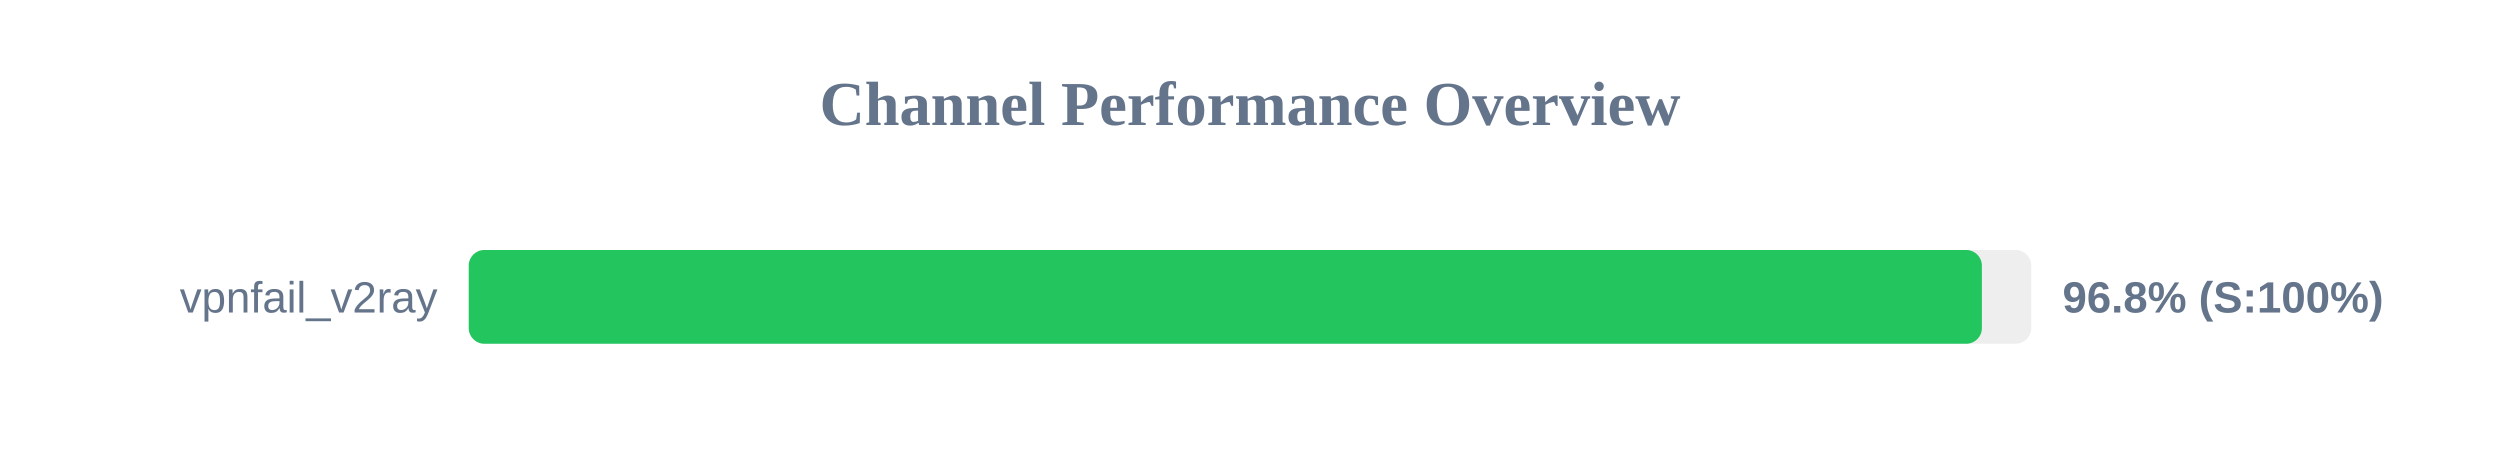
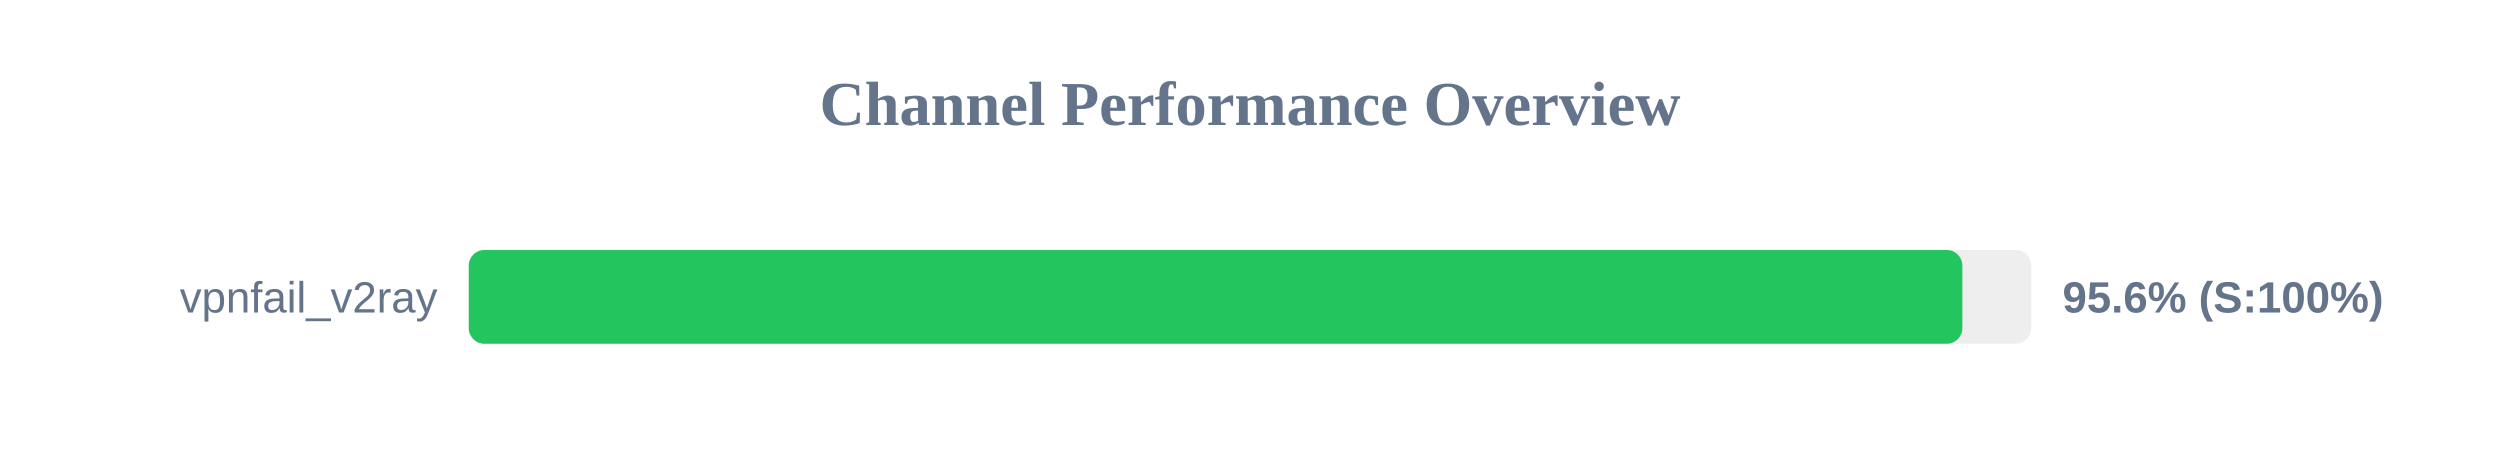
<svg xmlns="http://www.w3.org/2000/svg" width="800" height="150" version="1.1">
  <style>
        .row { font: 14px Arial; fill: #64748b; }
        .score { font: bold 14px Arial; fill: #64748b; }
    </style>
  <text x="400" y="40" text-anchor="middle" font-size="20px" font-weight="bold" fill="#64748b">Channel Performance Overview</text>
  <rect x="150" y="80" width="500" height="30" fill="#eee" rx="5" />
-   <rect x="150" y="80" width="484.2" height="30" fill="#22c55e" rx="5" />
+   <rect x="150" y="80" width="477.95" height="30" fill="#22c55e" rx="5" />
  <text x="140" y="100" text-anchor="end" class="row">vpnfail_v2ray</text>
-   <text x="660" y="100" text-anchor="start" class="score">96.8% (S:100%)</text>
+   <text x="660" y="100" text-anchor="start" class="score">95.6% (S:100%)</text>
</svg>
